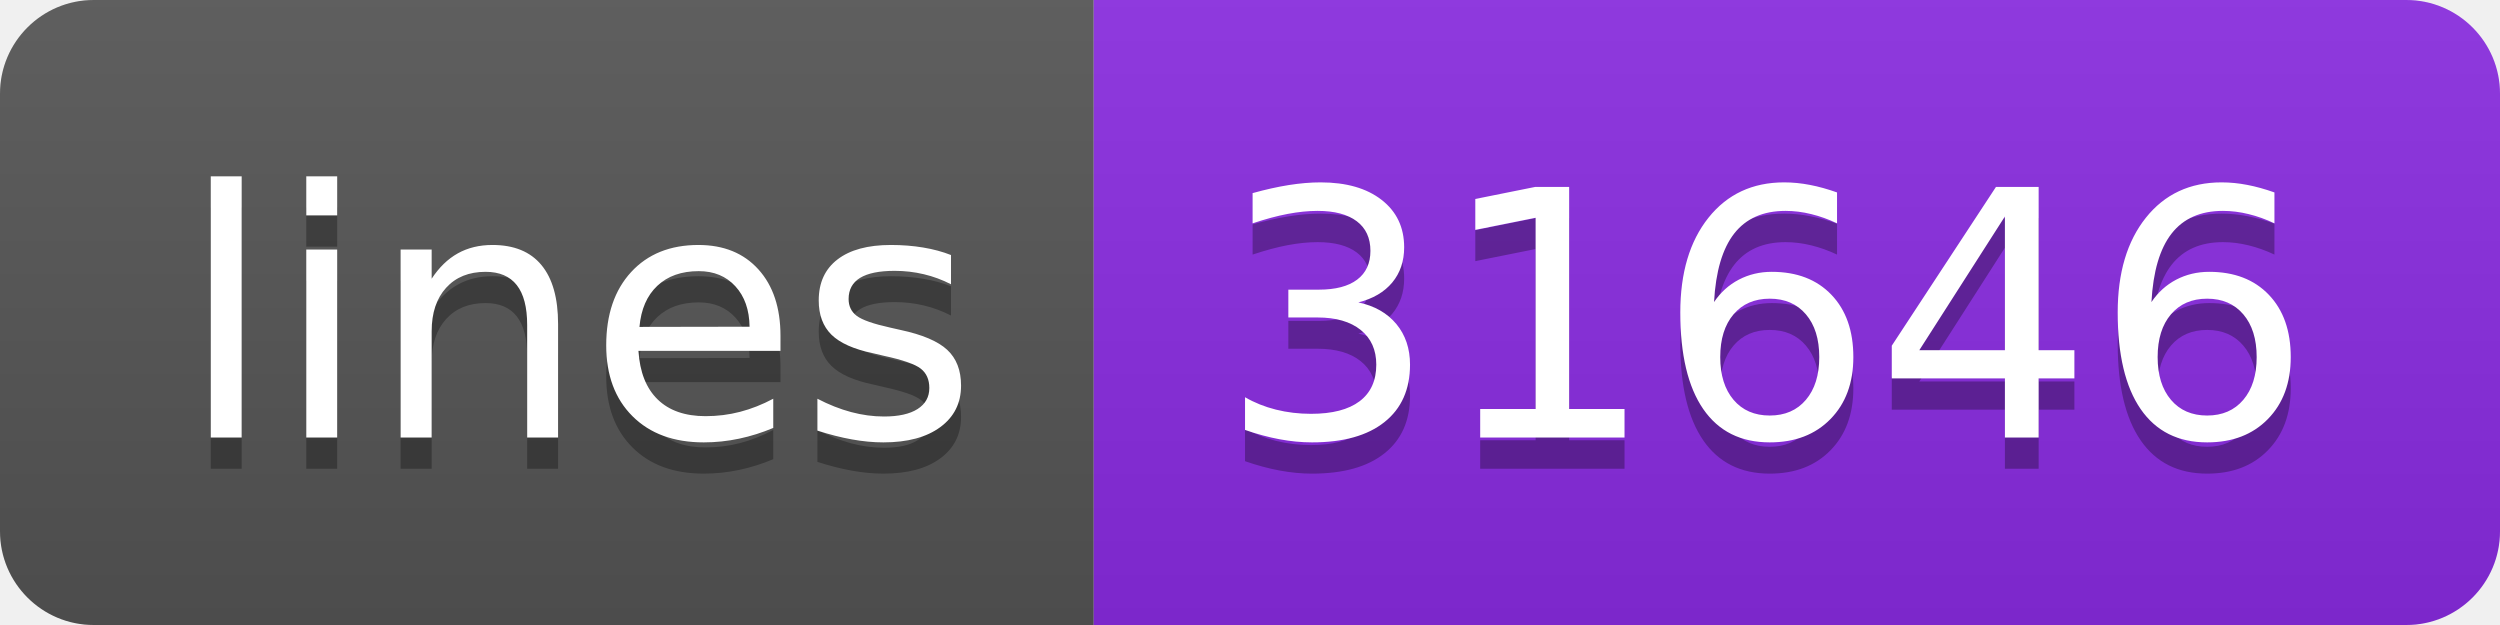
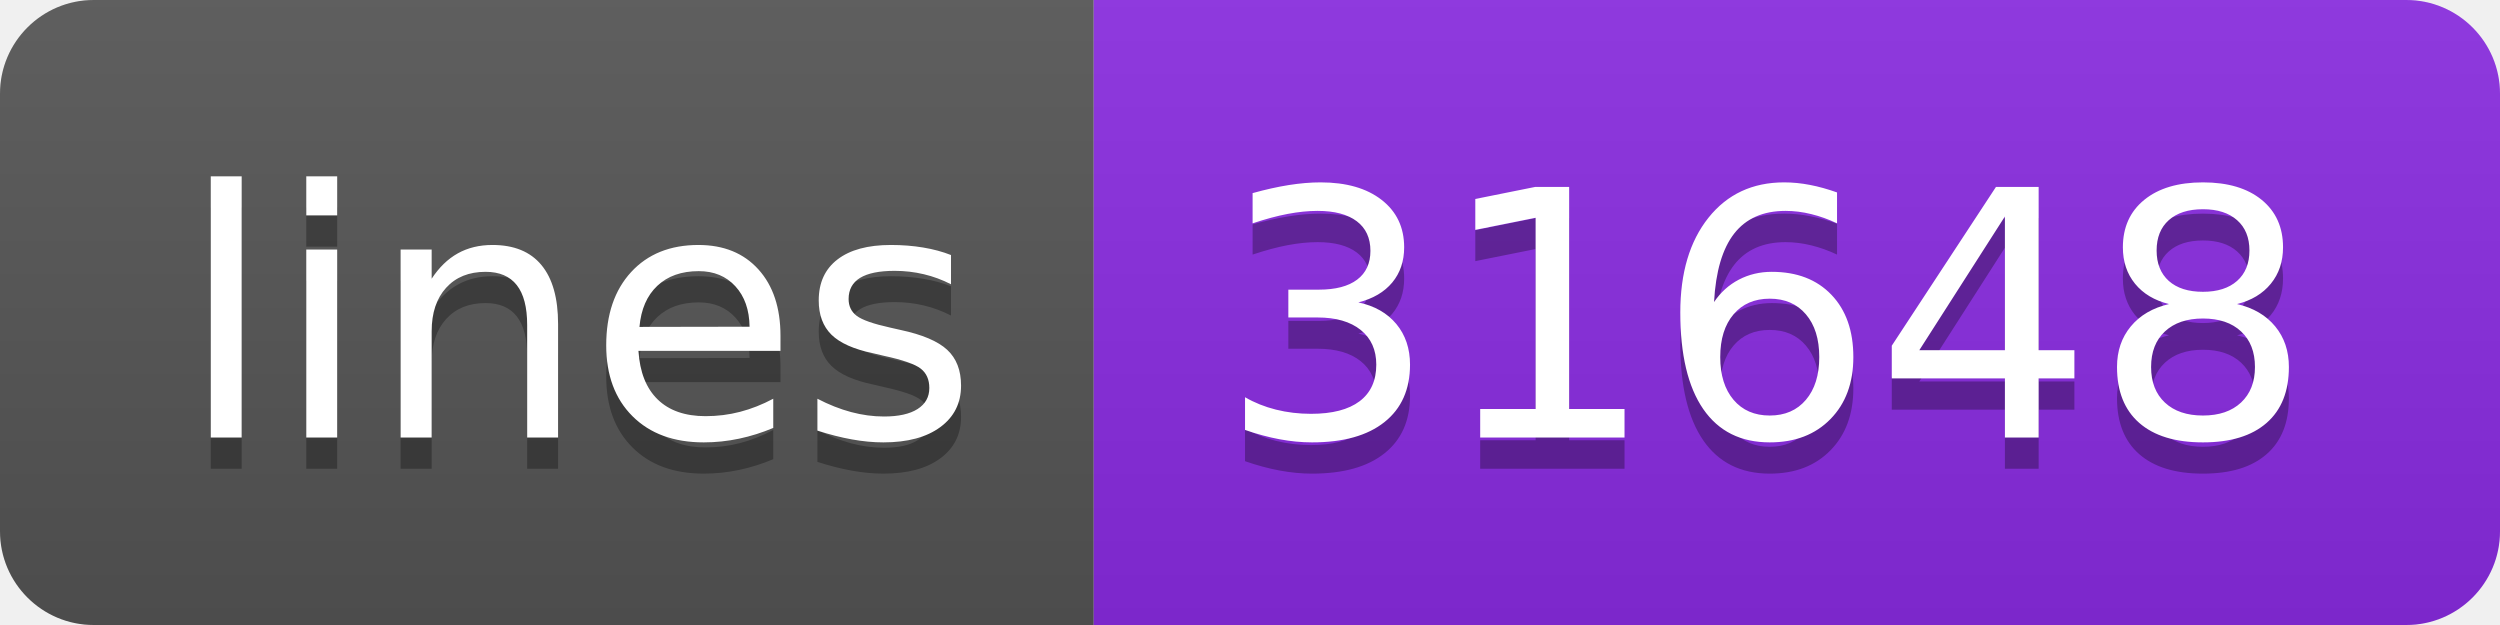
<svg xmlns="http://www.w3.org/2000/svg" width="80" height="20">
  <linearGradient id="s" x2="0" y2="100%">
    <stop offset="0" stop-color="#bbb" stop-opacity=".1" />
    <stop offset="1" stop-opacity=".1" />
  </linearGradient>
  <clipPath id="r">
    <rect width="80" height="20" rx="3" fill="#fff" />
  </clipPath>
  <g clip-path="url(#r)">
    <rect width="35" height="20" fill="#555" />
    <rect x="35" width="45" height="20" fill="blueviolet" />
    <rect width="80" height="20" fill="url(#s)" />
  </g>
  <g fill="#fff" text-anchor="middle" font-family="Verdana,Geneva,DejaVu Sans,sans-serif" text-rendering="geometricPrecision" font-size="110">
    <text x="185" y="150" fill="#010101" fill-opacity=".3" transform="scale(.1)" textLength="250">lines</text>
    <text x="185" y="140" transform="scale(.1)" textLength="250">lines</text>
-     <text x="565" y="150" fill="#010101" fill-opacity=".3" transform="scale(.1)" textLength="350">31646</text>
-     <text x="565" y="140" transform="scale(.1)" textLength="350">31646</text>
+     <text x="565" y="150" fill="#010101" fill-opacity=".3" transform="scale(.1)" textLength="350">31648</text>
+     <text x="565" y="140" transform="scale(.1)" textLength="350">31648</text>
  </g>
</svg>
